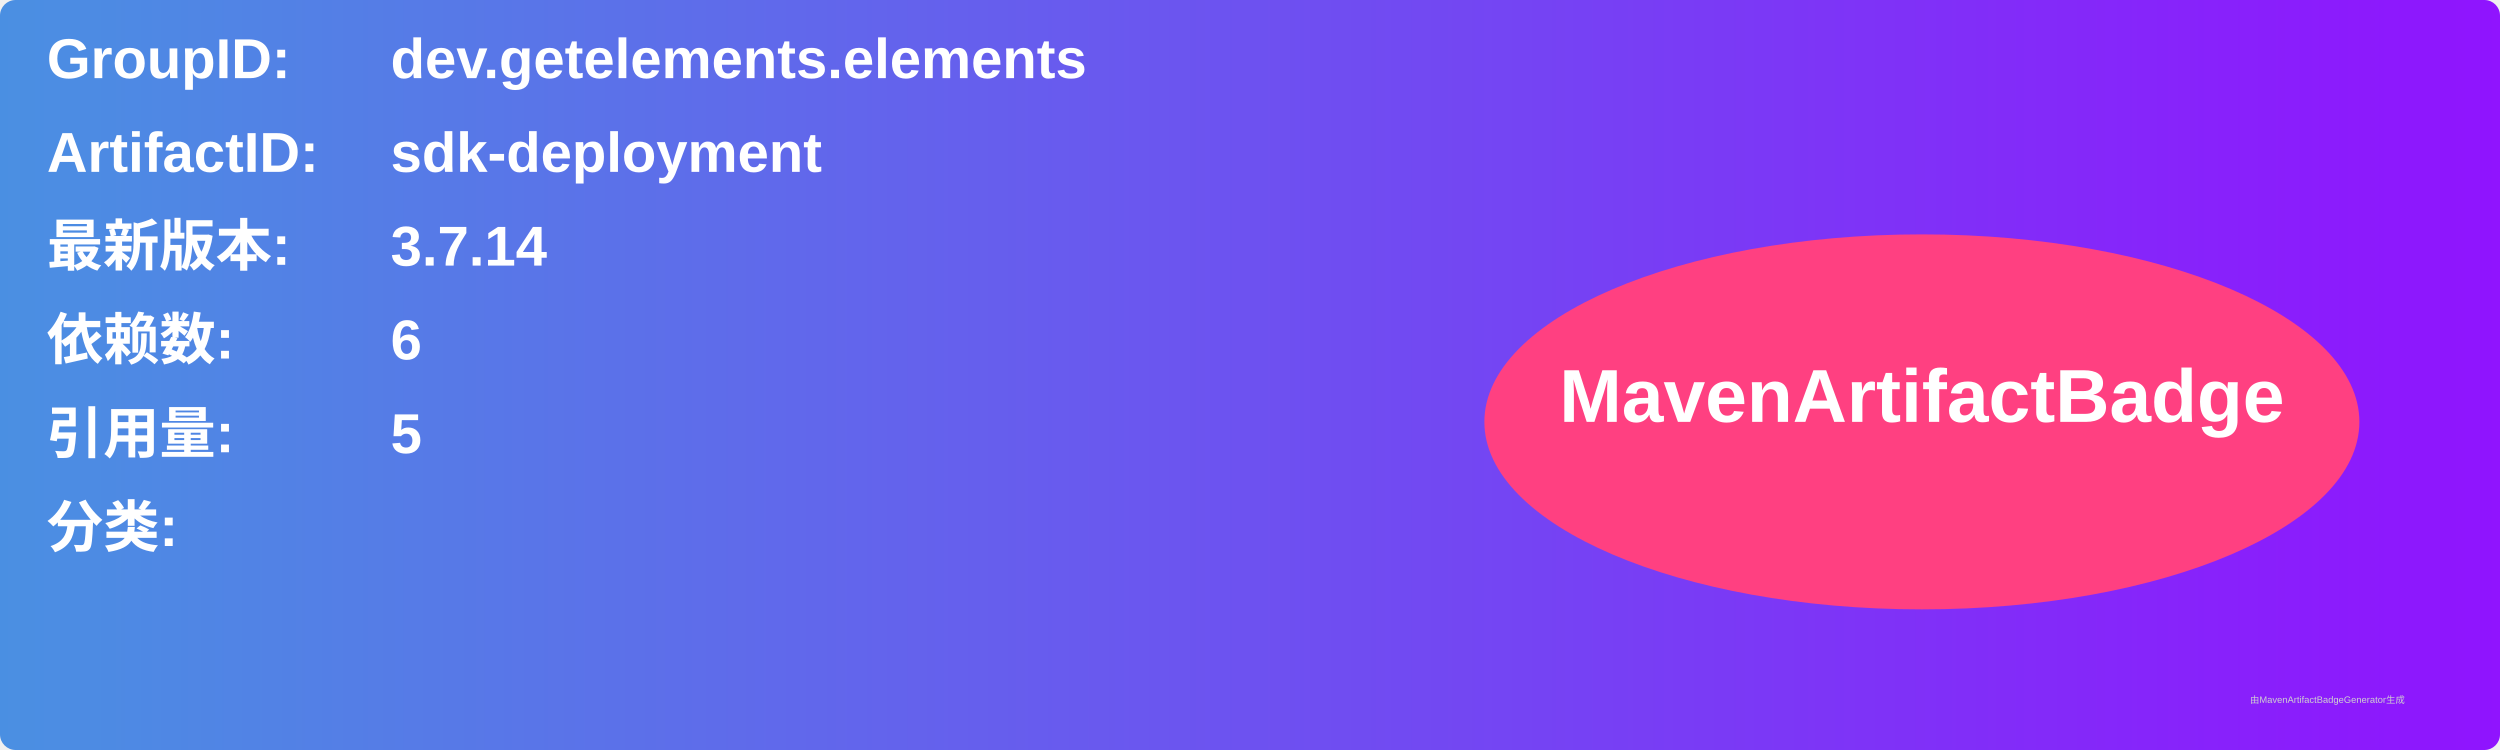
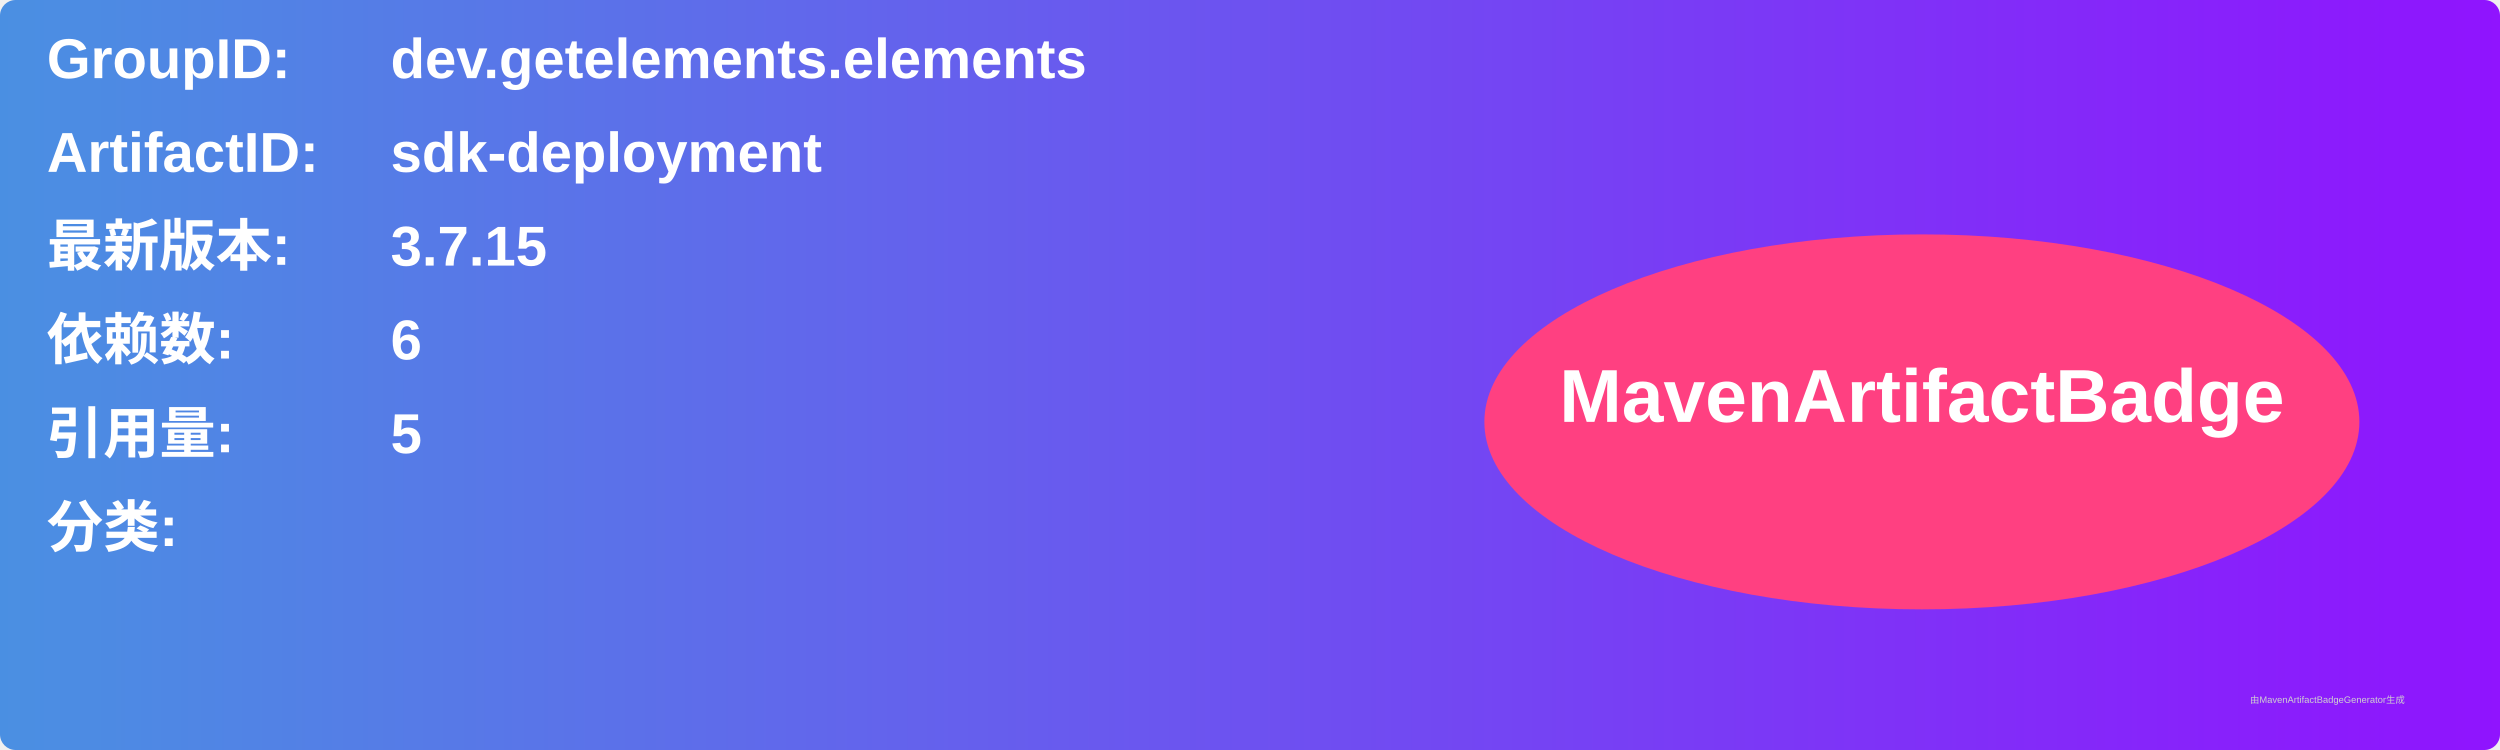
<svg xmlns="http://www.w3.org/2000/svg" width="800" height="240" viewBox="0 0 800 240">
  <linearGradient id="grad" x1="0%" y1="0%" x2="100%" y2="0%">
    <stop offset="0%" stop-color="#4a90e2" />
    <stop offset="100%" stop-color="#9013fe" />
  </linearGradient>
  <rect width="100%" height="100%" rx="5" ry="5" fill="url(#grad)" />
  <g transform="translate(15, 15)">
    <text x="0" y="10" font-family="Arial" font-size="18" fill="white" font-weight="bold" width="260">GroupID:</text>
    <text x="110" y="10" font-family="Arial" font-size="18" fill="white" font-weight="bold" width="460">dev.getelements.elements</text>
    <text x="0" y="40" font-family="Arial" font-size="18" fill="white" font-weight="bold" width="260">ArtifactID:</text>
    <text x="110" y="40" font-family="Arial" font-size="18" fill="white" font-weight="bold" width="460">sdk-deployment</text>
    <text x="0" y="70" font-family="Arial" font-size="18" fill="white" font-weight="bold">最新版本:</text>
    <text x="110" y="70" font-family="Arial" font-size="18" fill="white" font-weight="bold">
-       <tspan font-weight="bold">3.7.14</tspan>
+       <tspan font-weight="bold">3.7.15</tspan>
    </text>
    <text x="0" y="100" font-family="Arial" font-size="18" fill="white" font-weight="bold">依赖数: </text>
    <text x="110" y="100" font-family="Arial" font-size="18" fill="white">
      <tspan font-weight="bold">6</tspan>
    </text>
    <text x="0" y="130" font-family="Arial" font-size="18" fill="white" font-weight="bold">引用量: </text>
    <text x="110" y="130" font-family="Arial" font-size="18" fill="white">
      <tspan font-weight="bold">5</tspan>
    </text>
    <text x="0" y="160" font-family="Arial" font-size="18" fill="white" font-weight="bold">分类:</text>
    <text x="10" y="190" font-family="Arial" font-size="10" fill="white">
      <tspan font-weight="bold" />
    </text>
    <ellipse cx="600" cy="120" rx="140" ry="60" fill="#ff4081" />
    <text x="600" y="120" text-anchor="middle" font-family="Arial" font-size="24" fill="white" font-weight="bold">MavenArtifactBadge</text>
  </g>
  <text x="720" y="225" font-family="Arial" font-size="3" fill="#d0d0d0">由MavenArtifactBadgeGenerator生成</text>
</svg>
